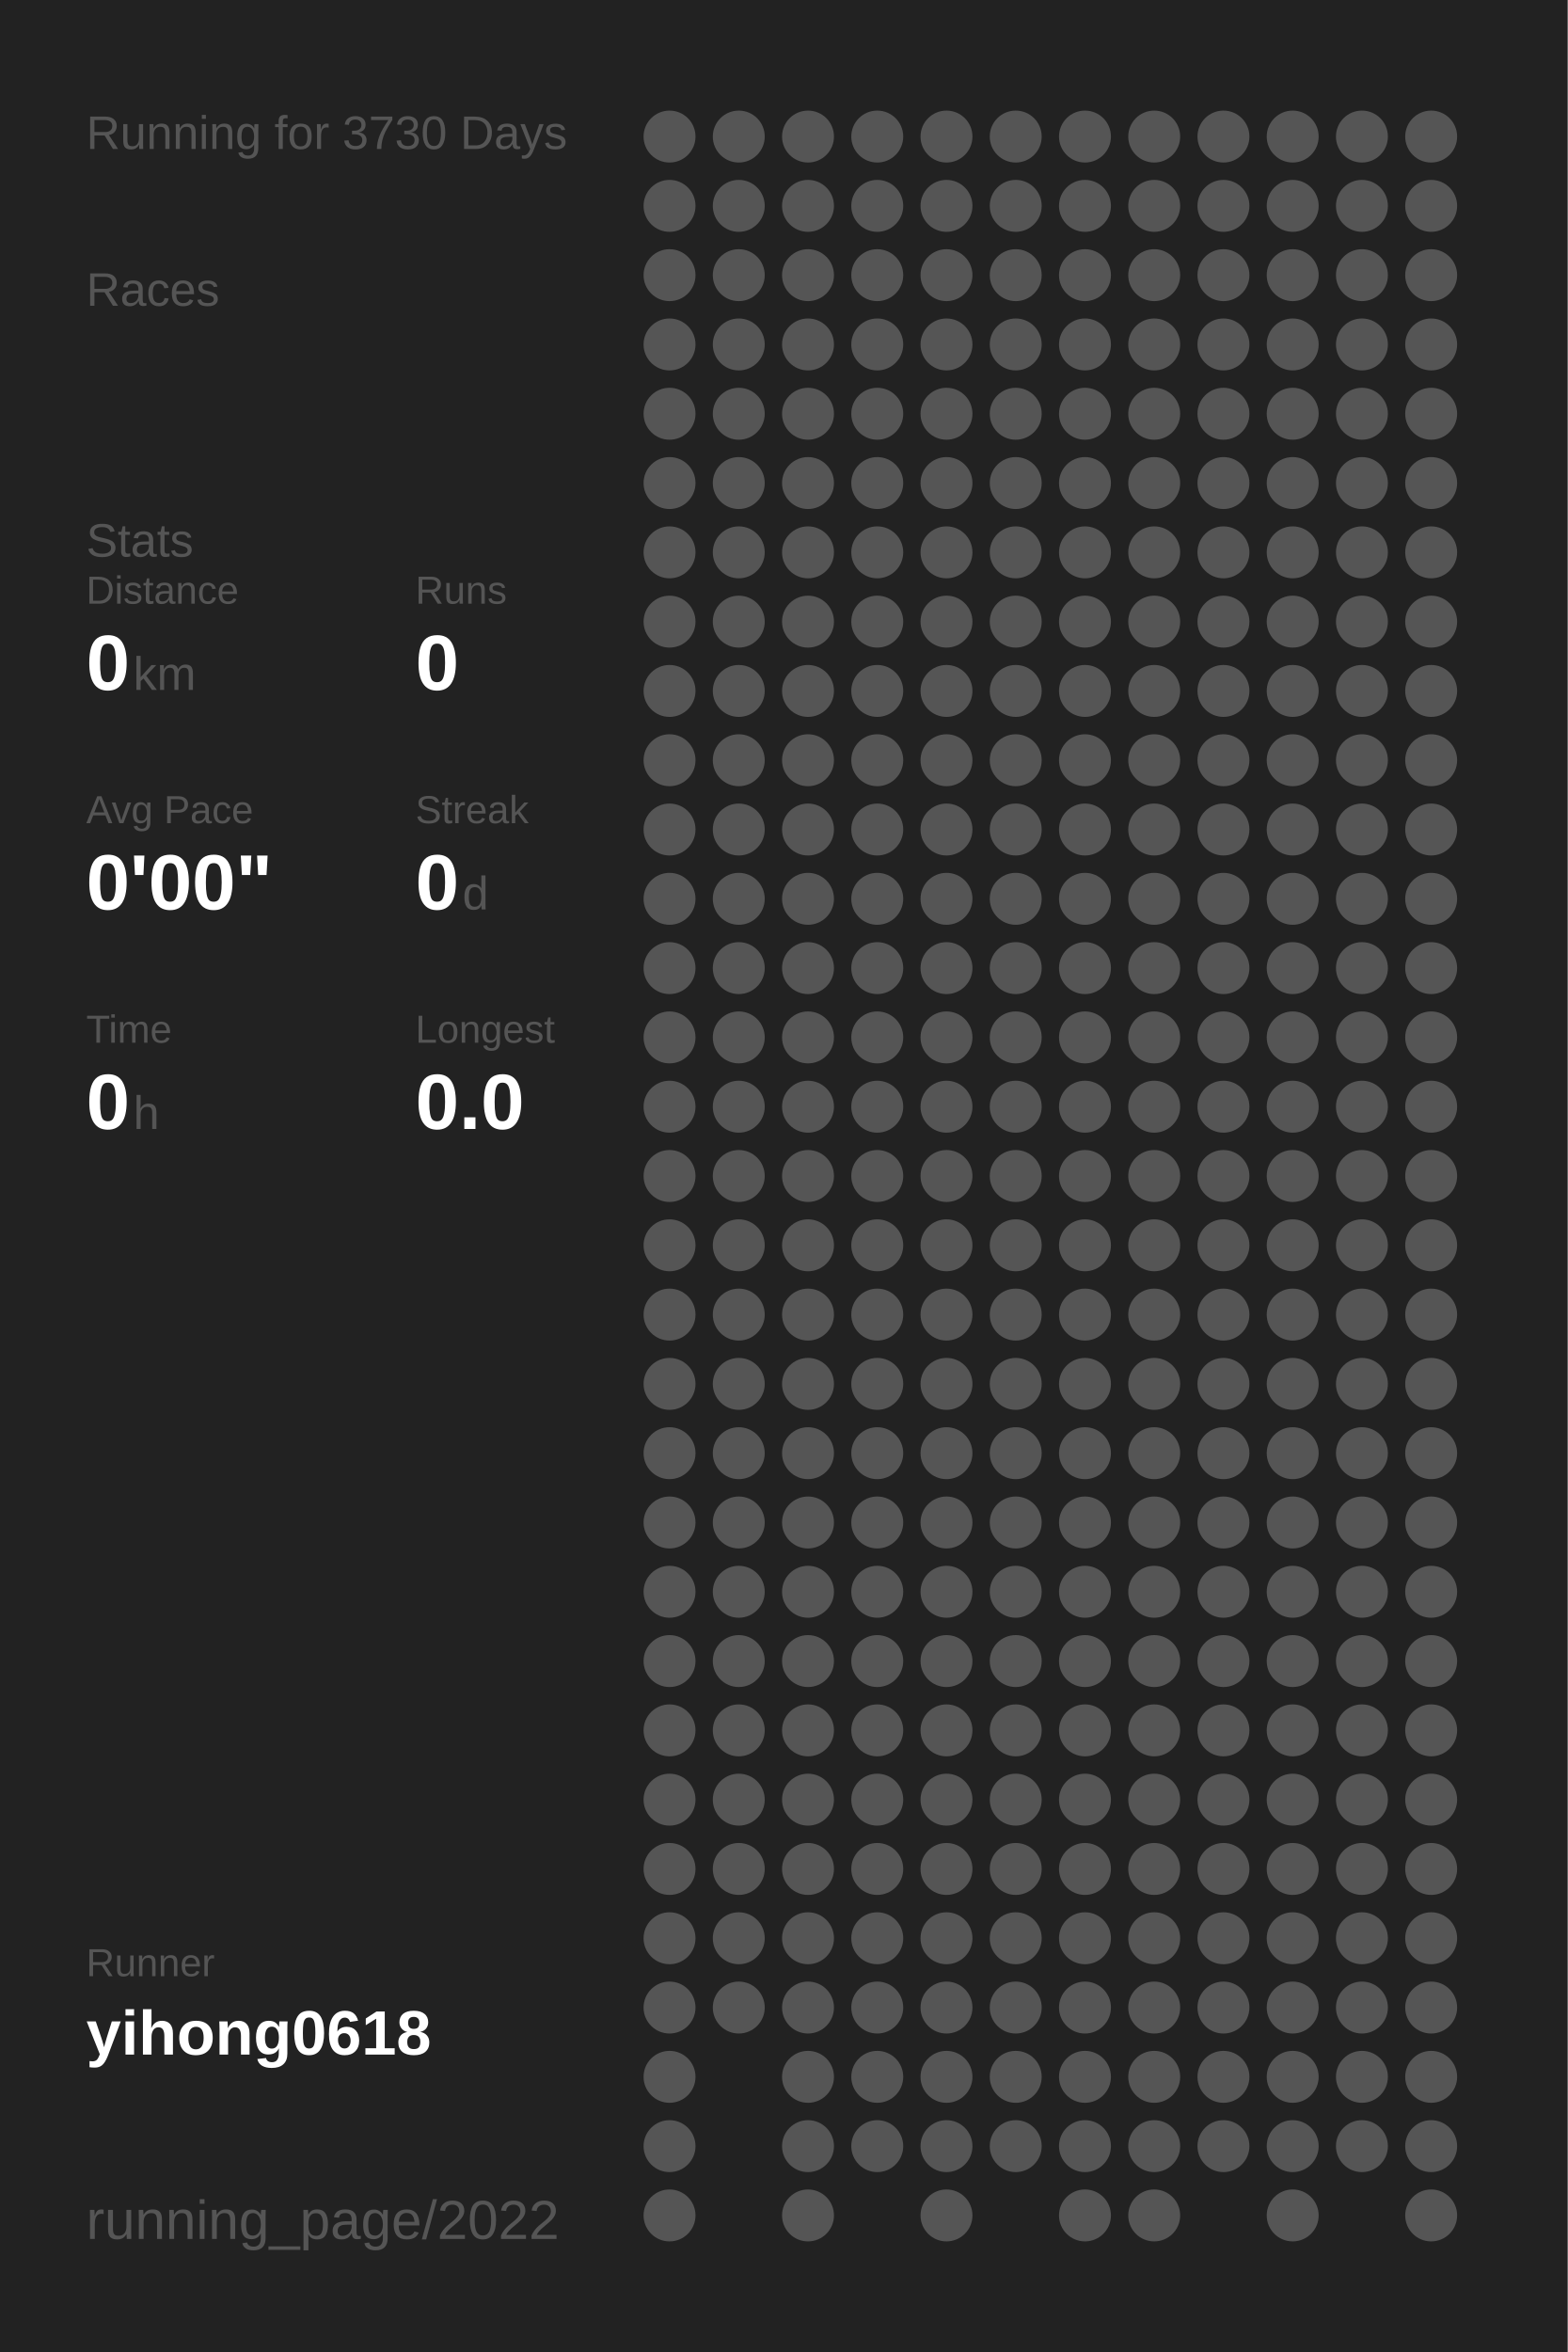
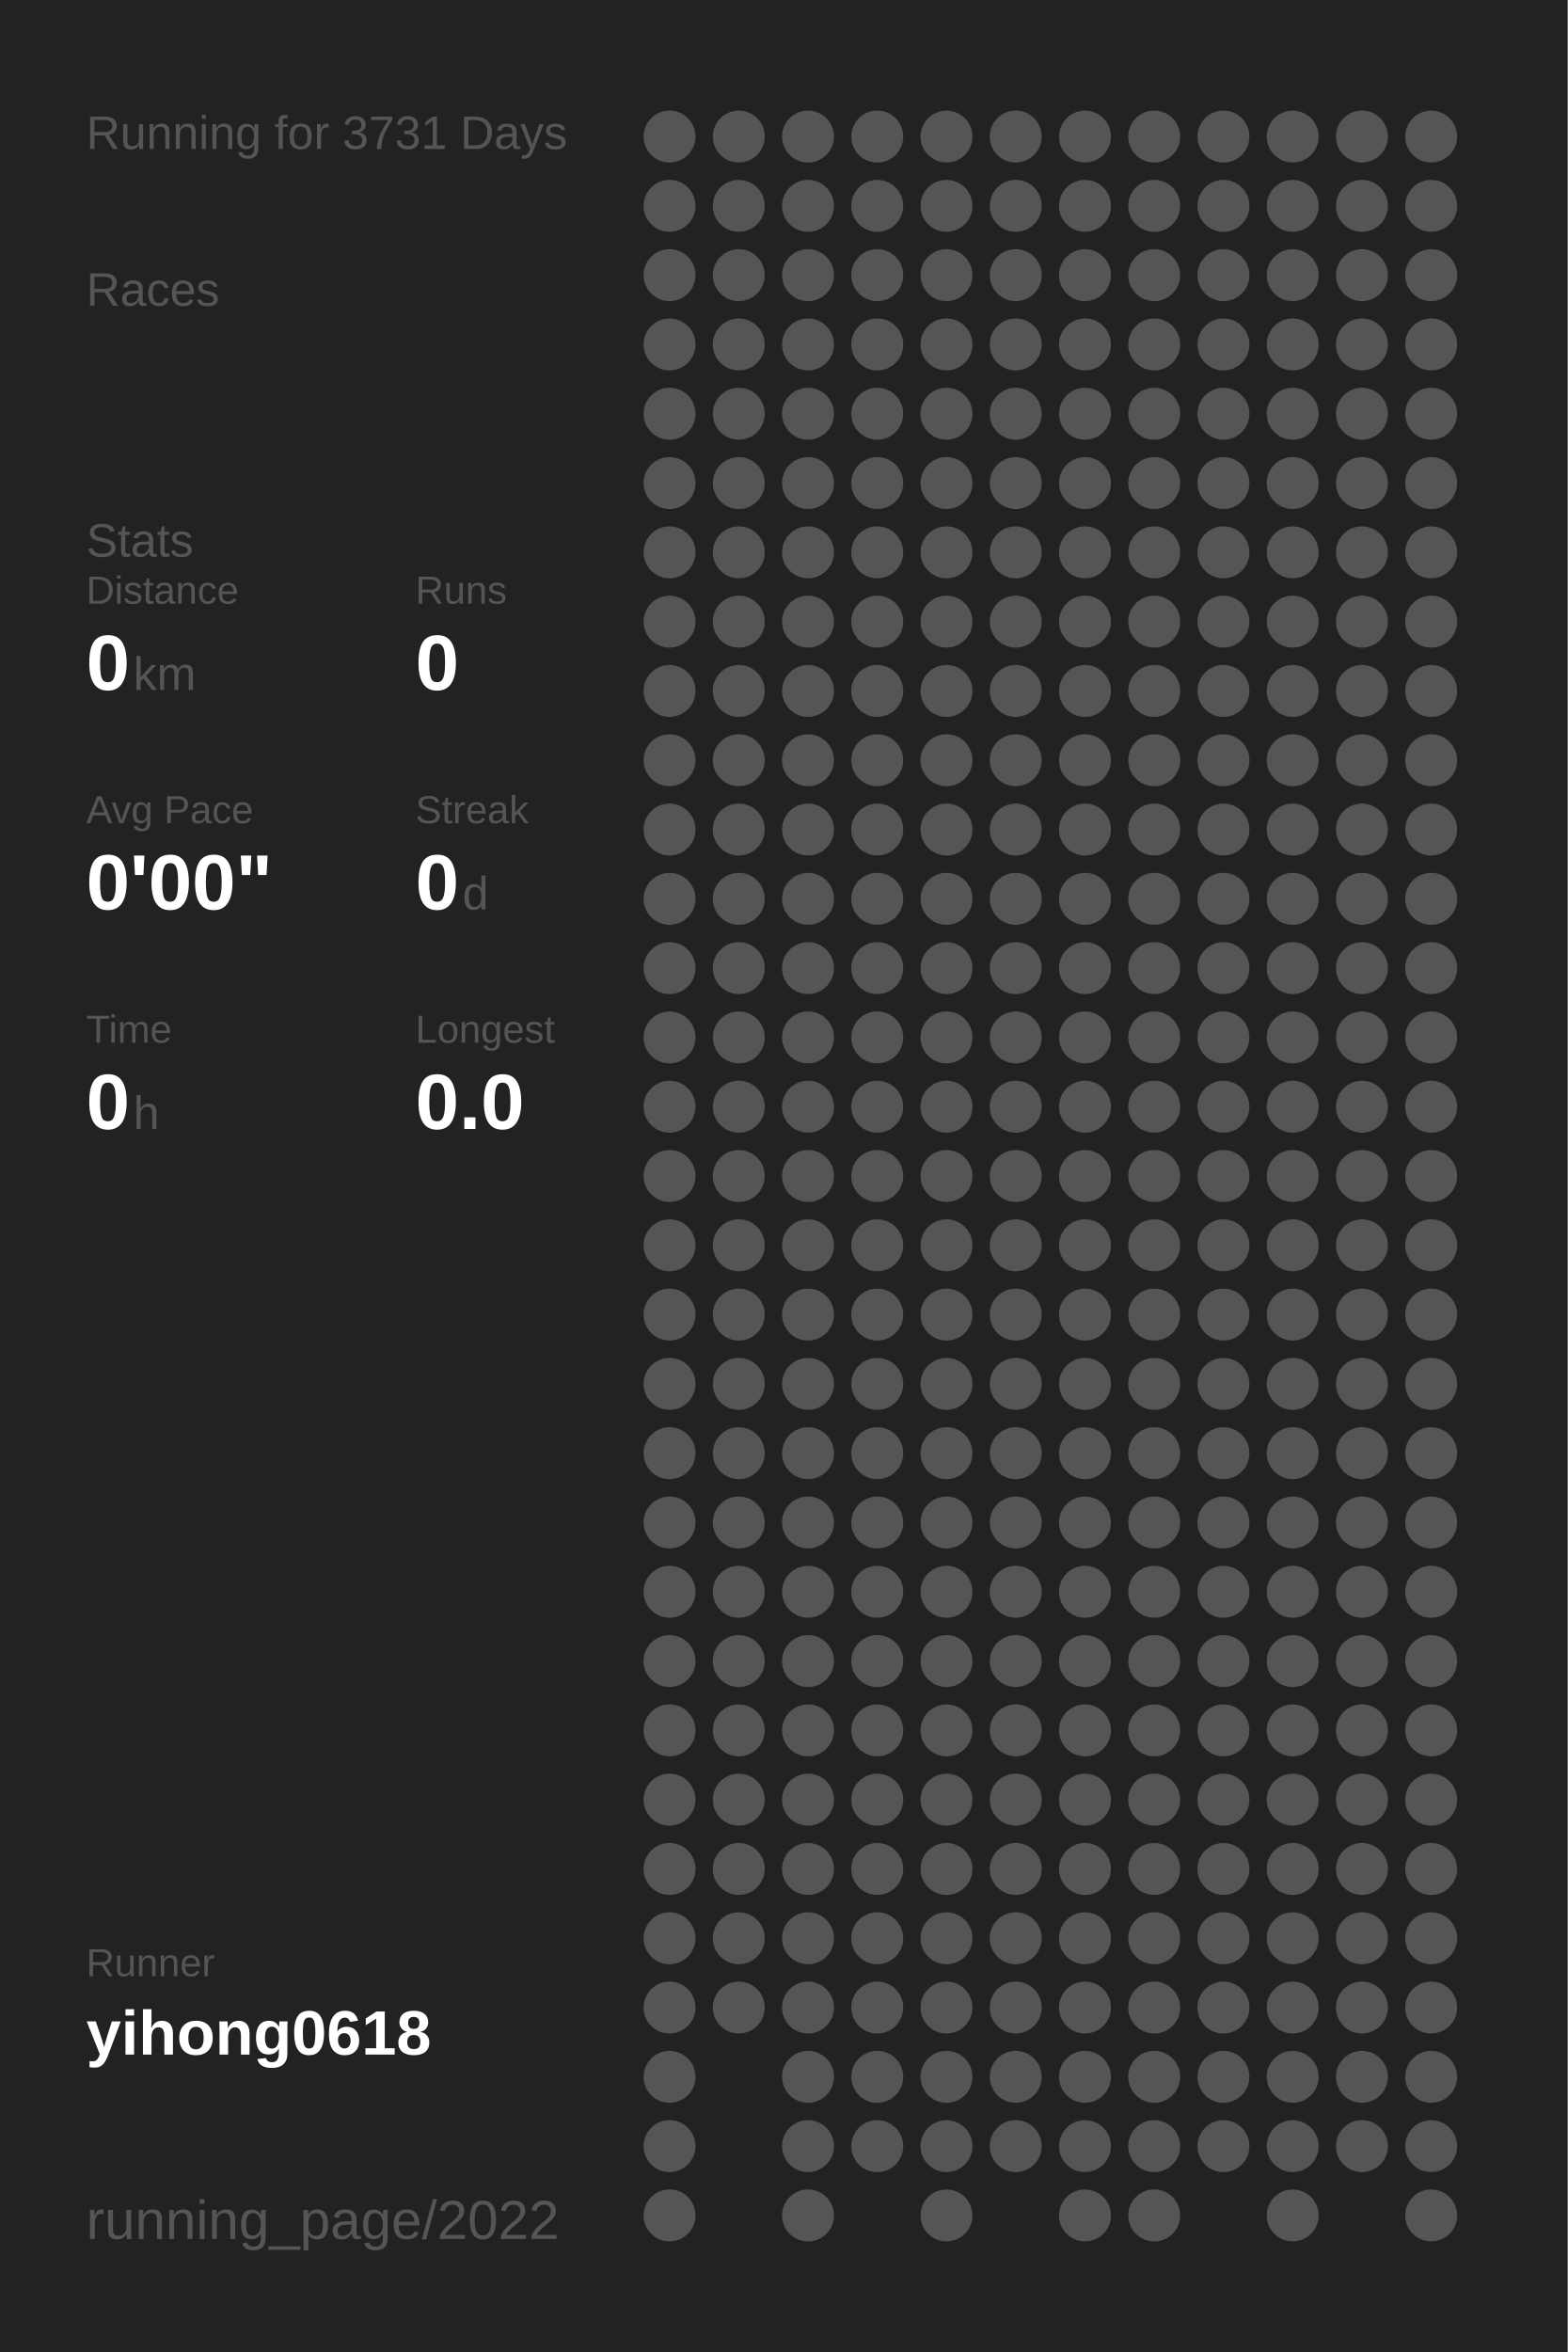
<svg xmlns="http://www.w3.org/2000/svg" baseProfile="full" height="300mm" version="1.1" viewBox="0,0,200,300" width="200mm">
  <defs />
  <rect fill="#222222" height="300" width="200" x="0" y="0" />
-   <text fill="#555555" style="font-size:6px; font-family:Arial;" x="11" y="19">Running for 3730 Days</text>
+   <text fill="#555555" style="font-size:6px; font-family:Arial;" x="11" y="19">Running for 3731 Days</text>
  <text fill="#555555" style="font-size:6px; font-family:Arial;" x="11" y="39">Races</text>
  <text fill="#555555" style="font-size:6px; font-family:Arial;" x="11" y="71">Stats</text>
  <text fill="#555555" style="font-size:5px; font-family:Arial;" x="11" y="77">Distance</text>
  <text fill="#FFFFFF" style="font-size:10px; font-family:Arial; font-weight:bold;" x="11" y="88">0</text>
  <text fill="#555555" style="font-size:6px; font-family:Arial;" x="17" y="88">km</text>
  <text fill="#555555" style="font-size:5px; font-family:Arial;" x="53" y="77">Runs</text>
  <text fill="#FFFFFF" style="font-size:10px; font-family:Arial; font-weight:bold;" x="53" y="88">0</text>
  <text fill="#555555" style="font-size:5px; font-family:Arial;" x="11" y="105">Avg Pace</text>
  <text fill="#FFFFFF" style="font-size:10px; font-family:Arial; font-weight:bold;" x="11" y="116">0'00"</text>
  <text fill="#555555" style="font-size:5px; font-family:Arial;" x="53" y="105">Streak</text>
  <text fill="#FFFFFF" style="font-size:10px; font-family:Arial; font-weight:bold;" x="53" y="116">0</text>
  <text fill="#555555" style="font-size:6px; font-family:Arial;" x="59" y="116">d</text>
  <text fill="#555555" style="font-size:5px; font-family:Arial;" x="11" y="133">Time</text>
  <text fill="#FFFFFF" style="font-size:10px; font-family:Arial; font-weight:bold;" x="11" y="144">0</text>
  <text fill="#555555" style="font-size:6px; font-family:Arial;" x="17" y="144">h</text>
  <text fill="#555555" style="font-size:5px; font-family:Arial;" x="53" y="133">Longest</text>
  <text fill="#FFFFFF" style="font-size:10px; font-family:Arial; font-weight:bold;" x="53" y="144">0.0</text>
  <text fill="#555555" style="font-size:5px; font-family:Arial;" x="11" y="252.065">Runner</text>
  <text fill="#FFFFFF" style="font-size:8px; font-family:Arial; font-weight:bold;" x="11" y="262.065">yihong0618</text>
  <text fill="#555555" style="font-size:7px; font-family:Arial;" x="11" y="285.581">running_page/2022</text>
  <circle cx="85.417" cy="17.419" fill="#555555" r="3.312" />
  <circle cx="85.417" cy="26.258" fill="#555555" r="3.312" />
  <circle cx="85.417" cy="35.097" fill="#555555" r="3.312" />
  <circle cx="85.417" cy="43.935" fill="#555555" r="3.312" />
  <circle cx="85.417" cy="52.774" fill="#555555" r="3.312" />
  <circle cx="85.417" cy="61.613" fill="#555555" r="3.312" />
  <circle cx="85.417" cy="70.452" fill="#555555" r="3.312" />
  <circle cx="85.417" cy="79.29" fill="#555555" r="3.312" />
  <circle cx="85.417" cy="88.129" fill="#555555" r="3.312" />
  <circle cx="85.417" cy="96.968" fill="#555555" r="3.312" />
  <circle cx="85.417" cy="105.806" fill="#555555" r="3.312" />
  <circle cx="85.417" cy="114.645" fill="#555555" r="3.312" />
  <circle cx="85.417" cy="123.484" fill="#555555" r="3.312" />
  <circle cx="85.417" cy="132.323" fill="#555555" r="3.312" />
  <circle cx="85.417" cy="141.161" fill="#555555" r="3.312" />
  <circle cx="85.417" cy="150" fill="#555555" r="3.312" />
  <circle cx="85.417" cy="158.839" fill="#555555" r="3.312" />
  <circle cx="85.417" cy="167.677" fill="#555555" r="3.312" />
  <circle cx="85.417" cy="176.516" fill="#555555" r="3.312" />
  <circle cx="85.417" cy="185.355" fill="#555555" r="3.312" />
  <circle cx="85.417" cy="194.194" fill="#555555" r="3.312" />
  <circle cx="85.417" cy="203.032" fill="#555555" r="3.312" />
  <circle cx="85.417" cy="211.871" fill="#555555" r="3.312" />
  <circle cx="85.417" cy="220.71" fill="#555555" r="3.312" />
  <circle cx="85.417" cy="229.548" fill="#555555" r="3.312" />
  <circle cx="85.417" cy="238.387" fill="#555555" r="3.312" />
  <circle cx="85.417" cy="247.226" fill="#555555" r="3.312" />
  <circle cx="85.417" cy="256.065" fill="#555555" r="3.312" />
  <circle cx="85.417" cy="264.903" fill="#555555" r="3.312" />
  <circle cx="85.417" cy="273.742" fill="#555555" r="3.312" />
  <circle cx="85.417" cy="282.581" fill="#555555" r="3.312" />
  <circle cx="94.25" cy="17.419" fill="#555555" r="3.312" />
  <circle cx="94.25" cy="26.258" fill="#555555" r="3.312" />
  <circle cx="94.25" cy="35.097" fill="#555555" r="3.312" />
  <circle cx="94.25" cy="43.935" fill="#555555" r="3.312" />
  <circle cx="94.25" cy="52.774" fill="#555555" r="3.312" />
  <circle cx="94.25" cy="61.613" fill="#555555" r="3.312" />
  <circle cx="94.25" cy="70.452" fill="#555555" r="3.312" />
  <circle cx="94.25" cy="79.29" fill="#555555" r="3.312" />
  <circle cx="94.25" cy="88.129" fill="#555555" r="3.312" />
  <circle cx="94.25" cy="96.968" fill="#555555" r="3.312" />
  <circle cx="94.25" cy="105.806" fill="#555555" r="3.312" />
  <circle cx="94.25" cy="114.645" fill="#555555" r="3.312" />
  <circle cx="94.25" cy="123.484" fill="#555555" r="3.312" />
  <circle cx="94.25" cy="132.323" fill="#555555" r="3.312" />
  <circle cx="94.25" cy="141.161" fill="#555555" r="3.312" />
  <circle cx="94.25" cy="150" fill="#555555" r="3.312" />
  <circle cx="94.25" cy="158.839" fill="#555555" r="3.312" />
  <circle cx="94.25" cy="167.677" fill="#555555" r="3.312" />
  <circle cx="94.25" cy="176.516" fill="#555555" r="3.312" />
  <circle cx="94.25" cy="185.355" fill="#555555" r="3.312" />
  <circle cx="94.25" cy="194.194" fill="#555555" r="3.312" />
  <circle cx="94.25" cy="203.032" fill="#555555" r="3.312" />
  <circle cx="94.25" cy="211.871" fill="#555555" r="3.312" />
  <circle cx="94.25" cy="220.71" fill="#555555" r="3.312" />
  <circle cx="94.25" cy="229.548" fill="#555555" r="3.312" />
  <circle cx="94.25" cy="238.387" fill="#555555" r="3.312" />
  <circle cx="94.25" cy="247.226" fill="#555555" r="3.312" />
  <circle cx="94.25" cy="256.065" fill="#555555" r="3.312" />
  <circle cx="103.083" cy="17.419" fill="#555555" r="3.312" />
  <circle cx="103.083" cy="26.258" fill="#555555" r="3.312" />
  <circle cx="103.083" cy="35.097" fill="#555555" r="3.312" />
  <circle cx="103.083" cy="43.935" fill="#555555" r="3.312" />
  <circle cx="103.083" cy="52.774" fill="#555555" r="3.312" />
  <circle cx="103.083" cy="61.613" fill="#555555" r="3.312" />
  <circle cx="103.083" cy="70.452" fill="#555555" r="3.312" />
  <circle cx="103.083" cy="79.29" fill="#555555" r="3.312" />
  <circle cx="103.083" cy="88.129" fill="#555555" r="3.312" />
  <circle cx="103.083" cy="96.968" fill="#555555" r="3.312" />
  <circle cx="103.083" cy="105.806" fill="#555555" r="3.312" />
  <circle cx="103.083" cy="114.645" fill="#555555" r="3.312" />
  <circle cx="103.083" cy="123.484" fill="#555555" r="3.312" />
  <circle cx="103.083" cy="132.323" fill="#555555" r="3.312" />
  <circle cx="103.083" cy="141.161" fill="#555555" r="3.312" />
  <circle cx="103.083" cy="150" fill="#555555" r="3.312" />
  <circle cx="103.083" cy="158.839" fill="#555555" r="3.312" />
  <circle cx="103.083" cy="167.677" fill="#555555" r="3.312" />
  <circle cx="103.083" cy="176.516" fill="#555555" r="3.312" />
  <circle cx="103.083" cy="185.355" fill="#555555" r="3.312" />
  <circle cx="103.083" cy="194.194" fill="#555555" r="3.312" />
  <circle cx="103.083" cy="203.032" fill="#555555" r="3.312" />
  <circle cx="103.083" cy="211.871" fill="#555555" r="3.312" />
  <circle cx="103.083" cy="220.71" fill="#555555" r="3.312" />
  <circle cx="103.083" cy="229.548" fill="#555555" r="3.312" />
  <circle cx="103.083" cy="238.387" fill="#555555" r="3.312" />
  <circle cx="103.083" cy="247.226" fill="#555555" r="3.312" />
  <circle cx="103.083" cy="256.065" fill="#555555" r="3.312" />
  <circle cx="103.083" cy="264.903" fill="#555555" r="3.312" />
  <circle cx="103.083" cy="273.742" fill="#555555" r="3.312" />
  <circle cx="103.083" cy="282.581" fill="#555555" r="3.312" />
  <circle cx="111.917" cy="17.419" fill="#555555" r="3.312" />
  <circle cx="111.917" cy="26.258" fill="#555555" r="3.312" />
  <circle cx="111.917" cy="35.097" fill="#555555" r="3.312" />
  <circle cx="111.917" cy="43.935" fill="#555555" r="3.312" />
  <circle cx="111.917" cy="52.774" fill="#555555" r="3.312" />
  <circle cx="111.917" cy="61.613" fill="#555555" r="3.312" />
  <circle cx="111.917" cy="70.452" fill="#555555" r="3.312" />
  <circle cx="111.917" cy="79.29" fill="#555555" r="3.312" />
  <circle cx="111.917" cy="88.129" fill="#555555" r="3.312" />
  <circle cx="111.917" cy="96.968" fill="#555555" r="3.312" />
  <circle cx="111.917" cy="105.806" fill="#555555" r="3.312" />
  <circle cx="111.917" cy="114.645" fill="#555555" r="3.312" />
  <circle cx="111.917" cy="123.484" fill="#555555" r="3.312" />
  <circle cx="111.917" cy="132.323" fill="#555555" r="3.312" />
  <circle cx="111.917" cy="141.161" fill="#555555" r="3.312" />
  <circle cx="111.917" cy="150" fill="#555555" r="3.312" />
  <circle cx="111.917" cy="158.839" fill="#555555" r="3.312" />
  <circle cx="111.917" cy="167.677" fill="#555555" r="3.312" />
  <circle cx="111.917" cy="176.516" fill="#555555" r="3.312" />
  <circle cx="111.917" cy="185.355" fill="#555555" r="3.312" />
  <circle cx="111.917" cy="194.194" fill="#555555" r="3.312" />
  <circle cx="111.917" cy="203.032" fill="#555555" r="3.312" />
  <circle cx="111.917" cy="211.871" fill="#555555" r="3.312" />
  <circle cx="111.917" cy="220.71" fill="#555555" r="3.312" />
  <circle cx="111.917" cy="229.548" fill="#555555" r="3.312" />
  <circle cx="111.917" cy="238.387" fill="#555555" r="3.312" />
  <circle cx="111.917" cy="247.226" fill="#555555" r="3.312" />
  <circle cx="111.917" cy="256.065" fill="#555555" r="3.312" />
  <circle cx="111.917" cy="264.903" fill="#555555" r="3.312" />
  <circle cx="111.917" cy="273.742" fill="#555555" r="3.312" />
  <circle cx="120.75" cy="17.419" fill="#555555" r="3.312" />
  <circle cx="120.75" cy="26.258" fill="#555555" r="3.312" />
  <circle cx="120.75" cy="35.097" fill="#555555" r="3.312" />
  <circle cx="120.75" cy="43.935" fill="#555555" r="3.312" />
  <circle cx="120.75" cy="52.774" fill="#555555" r="3.312" />
  <circle cx="120.75" cy="61.613" fill="#555555" r="3.312" />
  <circle cx="120.75" cy="70.452" fill="#555555" r="3.312" />
  <circle cx="120.75" cy="79.29" fill="#555555" r="3.312" />
  <circle cx="120.75" cy="88.129" fill="#555555" r="3.312" />
  <circle cx="120.75" cy="96.968" fill="#555555" r="3.312" />
  <circle cx="120.75" cy="105.806" fill="#555555" r="3.312" />
  <circle cx="120.75" cy="114.645" fill="#555555" r="3.312" />
  <circle cx="120.75" cy="123.484" fill="#555555" r="3.312" />
  <circle cx="120.75" cy="132.323" fill="#555555" r="3.312" />
  <circle cx="120.75" cy="141.161" fill="#555555" r="3.312" />
  <circle cx="120.75" cy="150" fill="#555555" r="3.312" />
  <circle cx="120.75" cy="158.839" fill="#555555" r="3.312" />
  <circle cx="120.75" cy="167.677" fill="#555555" r="3.312" />
  <circle cx="120.75" cy="176.516" fill="#555555" r="3.312" />
  <circle cx="120.75" cy="185.355" fill="#555555" r="3.312" />
  <circle cx="120.75" cy="194.194" fill="#555555" r="3.312" />
  <circle cx="120.75" cy="203.032" fill="#555555" r="3.312" />
  <circle cx="120.75" cy="211.871" fill="#555555" r="3.312" />
  <circle cx="120.75" cy="220.71" fill="#555555" r="3.312" />
  <circle cx="120.75" cy="229.548" fill="#555555" r="3.312" />
  <circle cx="120.75" cy="238.387" fill="#555555" r="3.312" />
  <circle cx="120.75" cy="247.226" fill="#555555" r="3.312" />
  <circle cx="120.75" cy="256.065" fill="#555555" r="3.312" />
  <circle cx="120.75" cy="264.903" fill="#555555" r="3.312" />
  <circle cx="120.75" cy="273.742" fill="#555555" r="3.312" />
  <circle cx="120.75" cy="282.581" fill="#555555" r="3.312" />
  <circle cx="129.583" cy="17.419" fill="#555555" r="3.312" />
  <circle cx="129.583" cy="26.258" fill="#555555" r="3.312" />
  <circle cx="129.583" cy="35.097" fill="#555555" r="3.312" />
  <circle cx="129.583" cy="43.935" fill="#555555" r="3.312" />
  <circle cx="129.583" cy="52.774" fill="#555555" r="3.312" />
  <circle cx="129.583" cy="61.613" fill="#555555" r="3.312" />
  <circle cx="129.583" cy="70.452" fill="#555555" r="3.312" />
  <circle cx="129.583" cy="79.29" fill="#555555" r="3.312" />
  <circle cx="129.583" cy="88.129" fill="#555555" r="3.312" />
  <circle cx="129.583" cy="96.968" fill="#555555" r="3.312" />
  <circle cx="129.583" cy="105.806" fill="#555555" r="3.312" />
  <circle cx="129.583" cy="114.645" fill="#555555" r="3.312" />
  <circle cx="129.583" cy="123.484" fill="#555555" r="3.312" />
  <circle cx="129.583" cy="132.323" fill="#555555" r="3.312" />
  <circle cx="129.583" cy="141.161" fill="#555555" r="3.312" />
  <circle cx="129.583" cy="150" fill="#555555" r="3.312" />
  <circle cx="129.583" cy="158.839" fill="#555555" r="3.312" />
  <circle cx="129.583" cy="167.677" fill="#555555" r="3.312" />
  <circle cx="129.583" cy="176.516" fill="#555555" r="3.312" />
  <circle cx="129.583" cy="185.355" fill="#555555" r="3.312" />
  <circle cx="129.583" cy="194.194" fill="#555555" r="3.312" />
  <circle cx="129.583" cy="203.032" fill="#555555" r="3.312" />
  <circle cx="129.583" cy="211.871" fill="#555555" r="3.312" />
  <circle cx="129.583" cy="220.71" fill="#555555" r="3.312" />
  <circle cx="129.583" cy="229.548" fill="#555555" r="3.312" />
  <circle cx="129.583" cy="238.387" fill="#555555" r="3.312" />
  <circle cx="129.583" cy="247.226" fill="#555555" r="3.312" />
  <circle cx="129.583" cy="256.065" fill="#555555" r="3.312" />
  <circle cx="129.583" cy="264.903" fill="#555555" r="3.312" />
  <circle cx="129.583" cy="273.742" fill="#555555" r="3.312" />
  <circle cx="138.417" cy="17.419" fill="#555555" r="3.312" />
  <circle cx="138.417" cy="26.258" fill="#555555" r="3.312" />
  <circle cx="138.417" cy="35.097" fill="#555555" r="3.312" />
  <circle cx="138.417" cy="43.935" fill="#555555" r="3.312" />
  <circle cx="138.417" cy="52.774" fill="#555555" r="3.312" />
  <circle cx="138.417" cy="61.613" fill="#555555" r="3.312" />
  <circle cx="138.417" cy="70.452" fill="#555555" r="3.312" />
  <circle cx="138.417" cy="79.29" fill="#555555" r="3.312" />
  <circle cx="138.417" cy="88.129" fill="#555555" r="3.312" />
  <circle cx="138.417" cy="96.968" fill="#555555" r="3.312" />
  <circle cx="138.417" cy="105.806" fill="#555555" r="3.312" />
  <circle cx="138.417" cy="114.645" fill="#555555" r="3.312" />
  <circle cx="138.417" cy="123.484" fill="#555555" r="3.312" />
  <circle cx="138.417" cy="132.323" fill="#555555" r="3.312" />
  <circle cx="138.417" cy="141.161" fill="#555555" r="3.312" />
  <circle cx="138.417" cy="150" fill="#555555" r="3.312" />
  <circle cx="138.417" cy="158.839" fill="#555555" r="3.312" />
  <circle cx="138.417" cy="167.677" fill="#555555" r="3.312" />
  <circle cx="138.417" cy="176.516" fill="#555555" r="3.312" />
  <circle cx="138.417" cy="185.355" fill="#555555" r="3.312" />
  <circle cx="138.417" cy="194.194" fill="#555555" r="3.312" />
  <circle cx="138.417" cy="203.032" fill="#555555" r="3.312" />
  <circle cx="138.417" cy="211.871" fill="#555555" r="3.312" />
  <circle cx="138.417" cy="220.71" fill="#555555" r="3.312" />
  <circle cx="138.417" cy="229.548" fill="#555555" r="3.312" />
  <circle cx="138.417" cy="238.387" fill="#555555" r="3.312" />
  <circle cx="138.417" cy="247.226" fill="#555555" r="3.312" />
  <circle cx="138.417" cy="256.065" fill="#555555" r="3.312" />
  <circle cx="138.417" cy="264.903" fill="#555555" r="3.312" />
  <circle cx="138.417" cy="273.742" fill="#555555" r="3.312" />
  <circle cx="138.417" cy="282.581" fill="#555555" r="3.312" />
  <circle cx="147.25" cy="17.419" fill="#555555" r="3.312" />
  <circle cx="147.25" cy="26.258" fill="#555555" r="3.312" />
  <circle cx="147.25" cy="35.097" fill="#555555" r="3.312" />
  <circle cx="147.25" cy="43.935" fill="#555555" r="3.312" />
  <circle cx="147.25" cy="52.774" fill="#555555" r="3.312" />
  <circle cx="147.25" cy="61.613" fill="#555555" r="3.312" />
  <circle cx="147.25" cy="70.452" fill="#555555" r="3.312" />
  <circle cx="147.25" cy="79.29" fill="#555555" r="3.312" />
  <circle cx="147.25" cy="88.129" fill="#555555" r="3.312" />
  <circle cx="147.25" cy="96.968" fill="#555555" r="3.312" />
  <circle cx="147.25" cy="105.806" fill="#555555" r="3.312" />
  <circle cx="147.25" cy="114.645" fill="#555555" r="3.312" />
  <circle cx="147.25" cy="123.484" fill="#555555" r="3.312" />
  <circle cx="147.25" cy="132.323" fill="#555555" r="3.312" />
  <circle cx="147.25" cy="141.161" fill="#555555" r="3.312" />
  <circle cx="147.25" cy="150" fill="#555555" r="3.312" />
  <circle cx="147.25" cy="158.839" fill="#555555" r="3.312" />
  <circle cx="147.25" cy="167.677" fill="#555555" r="3.312" />
  <circle cx="147.25" cy="176.516" fill="#555555" r="3.312" />
  <circle cx="147.25" cy="185.355" fill="#555555" r="3.312" />
  <circle cx="147.25" cy="194.194" fill="#555555" r="3.312" />
  <circle cx="147.25" cy="203.032" fill="#555555" r="3.312" />
  <circle cx="147.25" cy="211.871" fill="#555555" r="3.312" />
  <circle cx="147.25" cy="220.71" fill="#555555" r="3.312" />
  <circle cx="147.25" cy="229.548" fill="#555555" r="3.312" />
  <circle cx="147.25" cy="238.387" fill="#555555" r="3.312" />
  <circle cx="147.25" cy="247.226" fill="#555555" r="3.312" />
  <circle cx="147.25" cy="256.065" fill="#555555" r="3.312" />
  <circle cx="147.25" cy="264.903" fill="#555555" r="3.312" />
  <circle cx="147.25" cy="273.742" fill="#555555" r="3.312" />
  <circle cx="147.25" cy="282.581" fill="#555555" r="3.312" />
  <circle cx="156.083" cy="17.419" fill="#555555" r="3.312" />
  <circle cx="156.083" cy="26.258" fill="#555555" r="3.312" />
  <circle cx="156.083" cy="35.097" fill="#555555" r="3.312" />
  <circle cx="156.083" cy="43.935" fill="#555555" r="3.312" />
  <circle cx="156.083" cy="52.774" fill="#555555" r="3.312" />
  <circle cx="156.083" cy="61.613" fill="#555555" r="3.312" />
  <circle cx="156.083" cy="70.452" fill="#555555" r="3.312" />
  <circle cx="156.083" cy="79.29" fill="#555555" r="3.312" />
  <circle cx="156.083" cy="88.129" fill="#555555" r="3.312" />
  <circle cx="156.083" cy="96.968" fill="#555555" r="3.312" />
  <circle cx="156.083" cy="105.806" fill="#555555" r="3.312" />
  <circle cx="156.083" cy="114.645" fill="#555555" r="3.312" />
  <circle cx="156.083" cy="123.484" fill="#555555" r="3.312" />
  <circle cx="156.083" cy="132.323" fill="#555555" r="3.312" />
  <circle cx="156.083" cy="141.161" fill="#555555" r="3.312" />
  <circle cx="156.083" cy="150" fill="#555555" r="3.312" />
  <circle cx="156.083" cy="158.839" fill="#555555" r="3.312" />
  <circle cx="156.083" cy="167.677" fill="#555555" r="3.312" />
  <circle cx="156.083" cy="176.516" fill="#555555" r="3.312" />
  <circle cx="156.083" cy="185.355" fill="#555555" r="3.312" />
  <circle cx="156.083" cy="194.194" fill="#555555" r="3.312" />
  <circle cx="156.083" cy="203.032" fill="#555555" r="3.312" />
  <circle cx="156.083" cy="211.871" fill="#555555" r="3.312" />
  <circle cx="156.083" cy="220.71" fill="#555555" r="3.312" />
  <circle cx="156.083" cy="229.548" fill="#555555" r="3.312" />
  <circle cx="156.083" cy="238.387" fill="#555555" r="3.312" />
  <circle cx="156.083" cy="247.226" fill="#555555" r="3.312" />
  <circle cx="156.083" cy="256.065" fill="#555555" r="3.312" />
  <circle cx="156.083" cy="264.903" fill="#555555" r="3.312" />
  <circle cx="156.083" cy="273.742" fill="#555555" r="3.312" />
  <circle cx="164.917" cy="17.419" fill="#555555" r="3.312" />
  <circle cx="164.917" cy="26.258" fill="#555555" r="3.312" />
  <circle cx="164.917" cy="35.097" fill="#555555" r="3.312" />
  <circle cx="164.917" cy="43.935" fill="#555555" r="3.312" />
  <circle cx="164.917" cy="52.774" fill="#555555" r="3.312" />
  <circle cx="164.917" cy="61.613" fill="#555555" r="3.312" />
  <circle cx="164.917" cy="70.452" fill="#555555" r="3.312" />
  <circle cx="164.917" cy="79.29" fill="#555555" r="3.312" />
  <circle cx="164.917" cy="88.129" fill="#555555" r="3.312" />
  <circle cx="164.917" cy="96.968" fill="#555555" r="3.312" />
  <circle cx="164.917" cy="105.806" fill="#555555" r="3.312" />
  <circle cx="164.917" cy="114.645" fill="#555555" r="3.312" />
  <circle cx="164.917" cy="123.484" fill="#555555" r="3.312" />
  <circle cx="164.917" cy="132.323" fill="#555555" r="3.312" />
  <circle cx="164.917" cy="141.161" fill="#555555" r="3.312" />
  <circle cx="164.917" cy="150" fill="#555555" r="3.312" />
  <circle cx="164.917" cy="158.839" fill="#555555" r="3.312" />
  <circle cx="164.917" cy="167.677" fill="#555555" r="3.312" />
  <circle cx="164.917" cy="176.516" fill="#555555" r="3.312" />
  <circle cx="164.917" cy="185.355" fill="#555555" r="3.312" />
  <circle cx="164.917" cy="194.194" fill="#555555" r="3.312" />
  <circle cx="164.917" cy="203.032" fill="#555555" r="3.312" />
  <circle cx="164.917" cy="211.871" fill="#555555" r="3.312" />
  <circle cx="164.917" cy="220.71" fill="#555555" r="3.312" />
  <circle cx="164.917" cy="229.548" fill="#555555" r="3.312" />
  <circle cx="164.917" cy="238.387" fill="#555555" r="3.312" />
  <circle cx="164.917" cy="247.226" fill="#555555" r="3.312" />
  <circle cx="164.917" cy="256.065" fill="#555555" r="3.312" />
  <circle cx="164.917" cy="264.903" fill="#555555" r="3.312" />
  <circle cx="164.917" cy="273.742" fill="#555555" r="3.312" />
  <circle cx="164.917" cy="282.581" fill="#555555" r="3.312" />
  <circle cx="173.75" cy="17.419" fill="#555555" r="3.312" />
  <circle cx="173.75" cy="26.258" fill="#555555" r="3.312" />
  <circle cx="173.75" cy="35.097" fill="#555555" r="3.312" />
  <circle cx="173.75" cy="43.935" fill="#555555" r="3.312" />
  <circle cx="173.75" cy="52.774" fill="#555555" r="3.312" />
  <circle cx="173.75" cy="61.613" fill="#555555" r="3.312" />
  <circle cx="173.75" cy="70.452" fill="#555555" r="3.312" />
  <circle cx="173.75" cy="79.29" fill="#555555" r="3.312" />
  <circle cx="173.75" cy="88.129" fill="#555555" r="3.312" />
  <circle cx="173.75" cy="96.968" fill="#555555" r="3.312" />
  <circle cx="173.75" cy="105.806" fill="#555555" r="3.312" />
  <circle cx="173.75" cy="114.645" fill="#555555" r="3.312" />
  <circle cx="173.75" cy="123.484" fill="#555555" r="3.312" />
  <circle cx="173.75" cy="132.323" fill="#555555" r="3.312" />
  <circle cx="173.75" cy="141.161" fill="#555555" r="3.312" />
  <circle cx="173.75" cy="150" fill="#555555" r="3.312" />
  <circle cx="173.75" cy="158.839" fill="#555555" r="3.312" />
  <circle cx="173.75" cy="167.677" fill="#555555" r="3.312" />
  <circle cx="173.75" cy="176.516" fill="#555555" r="3.312" />
  <circle cx="173.75" cy="185.355" fill="#555555" r="3.312" />
  <circle cx="173.75" cy="194.194" fill="#555555" r="3.312" />
  <circle cx="173.75" cy="203.032" fill="#555555" r="3.312" />
  <circle cx="173.75" cy="211.871" fill="#555555" r="3.312" />
  <circle cx="173.75" cy="220.71" fill="#555555" r="3.312" />
  <circle cx="173.75" cy="229.548" fill="#555555" r="3.312" />
  <circle cx="173.75" cy="238.387" fill="#555555" r="3.312" />
  <circle cx="173.75" cy="247.226" fill="#555555" r="3.312" />
  <circle cx="173.75" cy="256.065" fill="#555555" r="3.312" />
  <circle cx="173.75" cy="264.903" fill="#555555" r="3.312" />
  <circle cx="173.75" cy="273.742" fill="#555555" r="3.312" />
  <circle cx="182.583" cy="17.419" fill="#555555" r="3.312" />
  <circle cx="182.583" cy="26.258" fill="#555555" r="3.312" />
  <circle cx="182.583" cy="35.097" fill="#555555" r="3.312" />
  <circle cx="182.583" cy="43.935" fill="#555555" r="3.312" />
  <circle cx="182.583" cy="52.774" fill="#555555" r="3.312" />
  <circle cx="182.583" cy="61.613" fill="#555555" r="3.312" />
  <circle cx="182.583" cy="70.452" fill="#555555" r="3.312" />
  <circle cx="182.583" cy="79.29" fill="#555555" r="3.312" />
  <circle cx="182.583" cy="88.129" fill="#555555" r="3.312" />
  <circle cx="182.583" cy="96.968" fill="#555555" r="3.312" />
  <circle cx="182.583" cy="105.806" fill="#555555" r="3.312" />
  <circle cx="182.583" cy="114.645" fill="#555555" r="3.312" />
  <circle cx="182.583" cy="123.484" fill="#555555" r="3.312" />
  <circle cx="182.583" cy="132.323" fill="#555555" r="3.312" />
  <circle cx="182.583" cy="141.161" fill="#555555" r="3.312" />
  <circle cx="182.583" cy="150" fill="#555555" r="3.312" />
  <circle cx="182.583" cy="158.839" fill="#555555" r="3.312" />
  <circle cx="182.583" cy="167.677" fill="#555555" r="3.312" />
  <circle cx="182.583" cy="176.516" fill="#555555" r="3.312" />
  <circle cx="182.583" cy="185.355" fill="#555555" r="3.312" />
  <circle cx="182.583" cy="194.194" fill="#555555" r="3.312" />
  <circle cx="182.583" cy="203.032" fill="#555555" r="3.312" />
  <circle cx="182.583" cy="211.871" fill="#555555" r="3.312" />
  <circle cx="182.583" cy="220.71" fill="#555555" r="3.312" />
  <circle cx="182.583" cy="229.548" fill="#555555" r="3.312" />
  <circle cx="182.583" cy="238.387" fill="#555555" r="3.312" />
  <circle cx="182.583" cy="247.226" fill="#555555" r="3.312" />
  <circle cx="182.583" cy="256.065" fill="#555555" r="3.312" />
  <circle cx="182.583" cy="264.903" fill="#555555" r="3.312" />
  <circle cx="182.583" cy="273.742" fill="#555555" r="3.312" />
  <circle cx="182.583" cy="282.581" fill="#555555" r="3.312" />
</svg>
